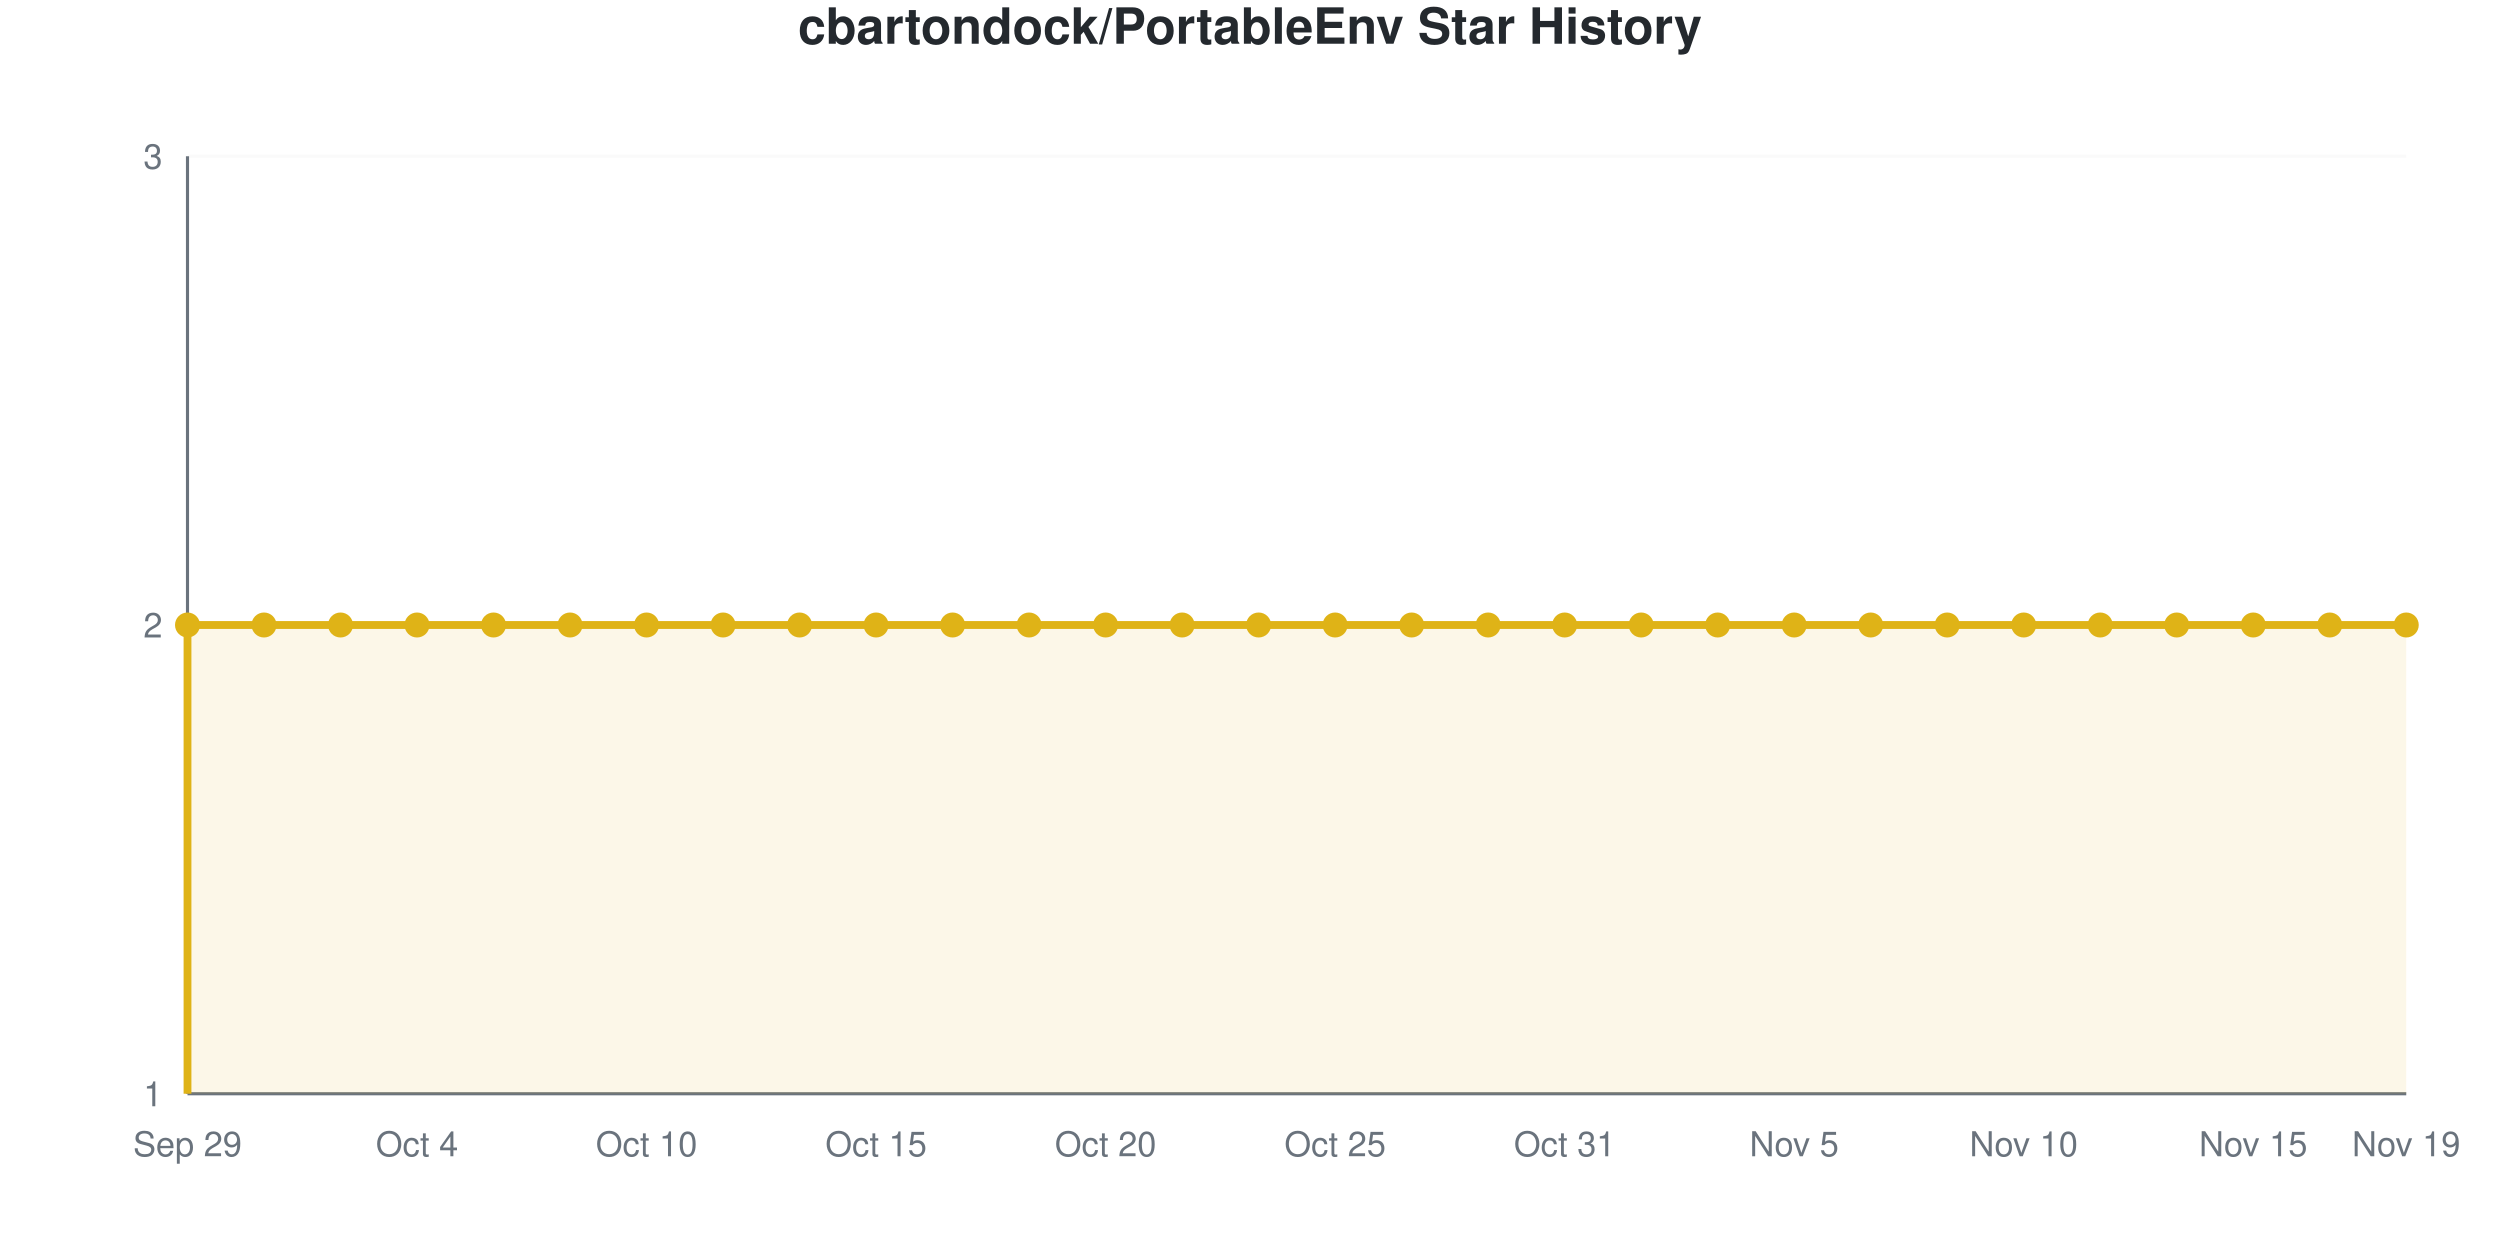
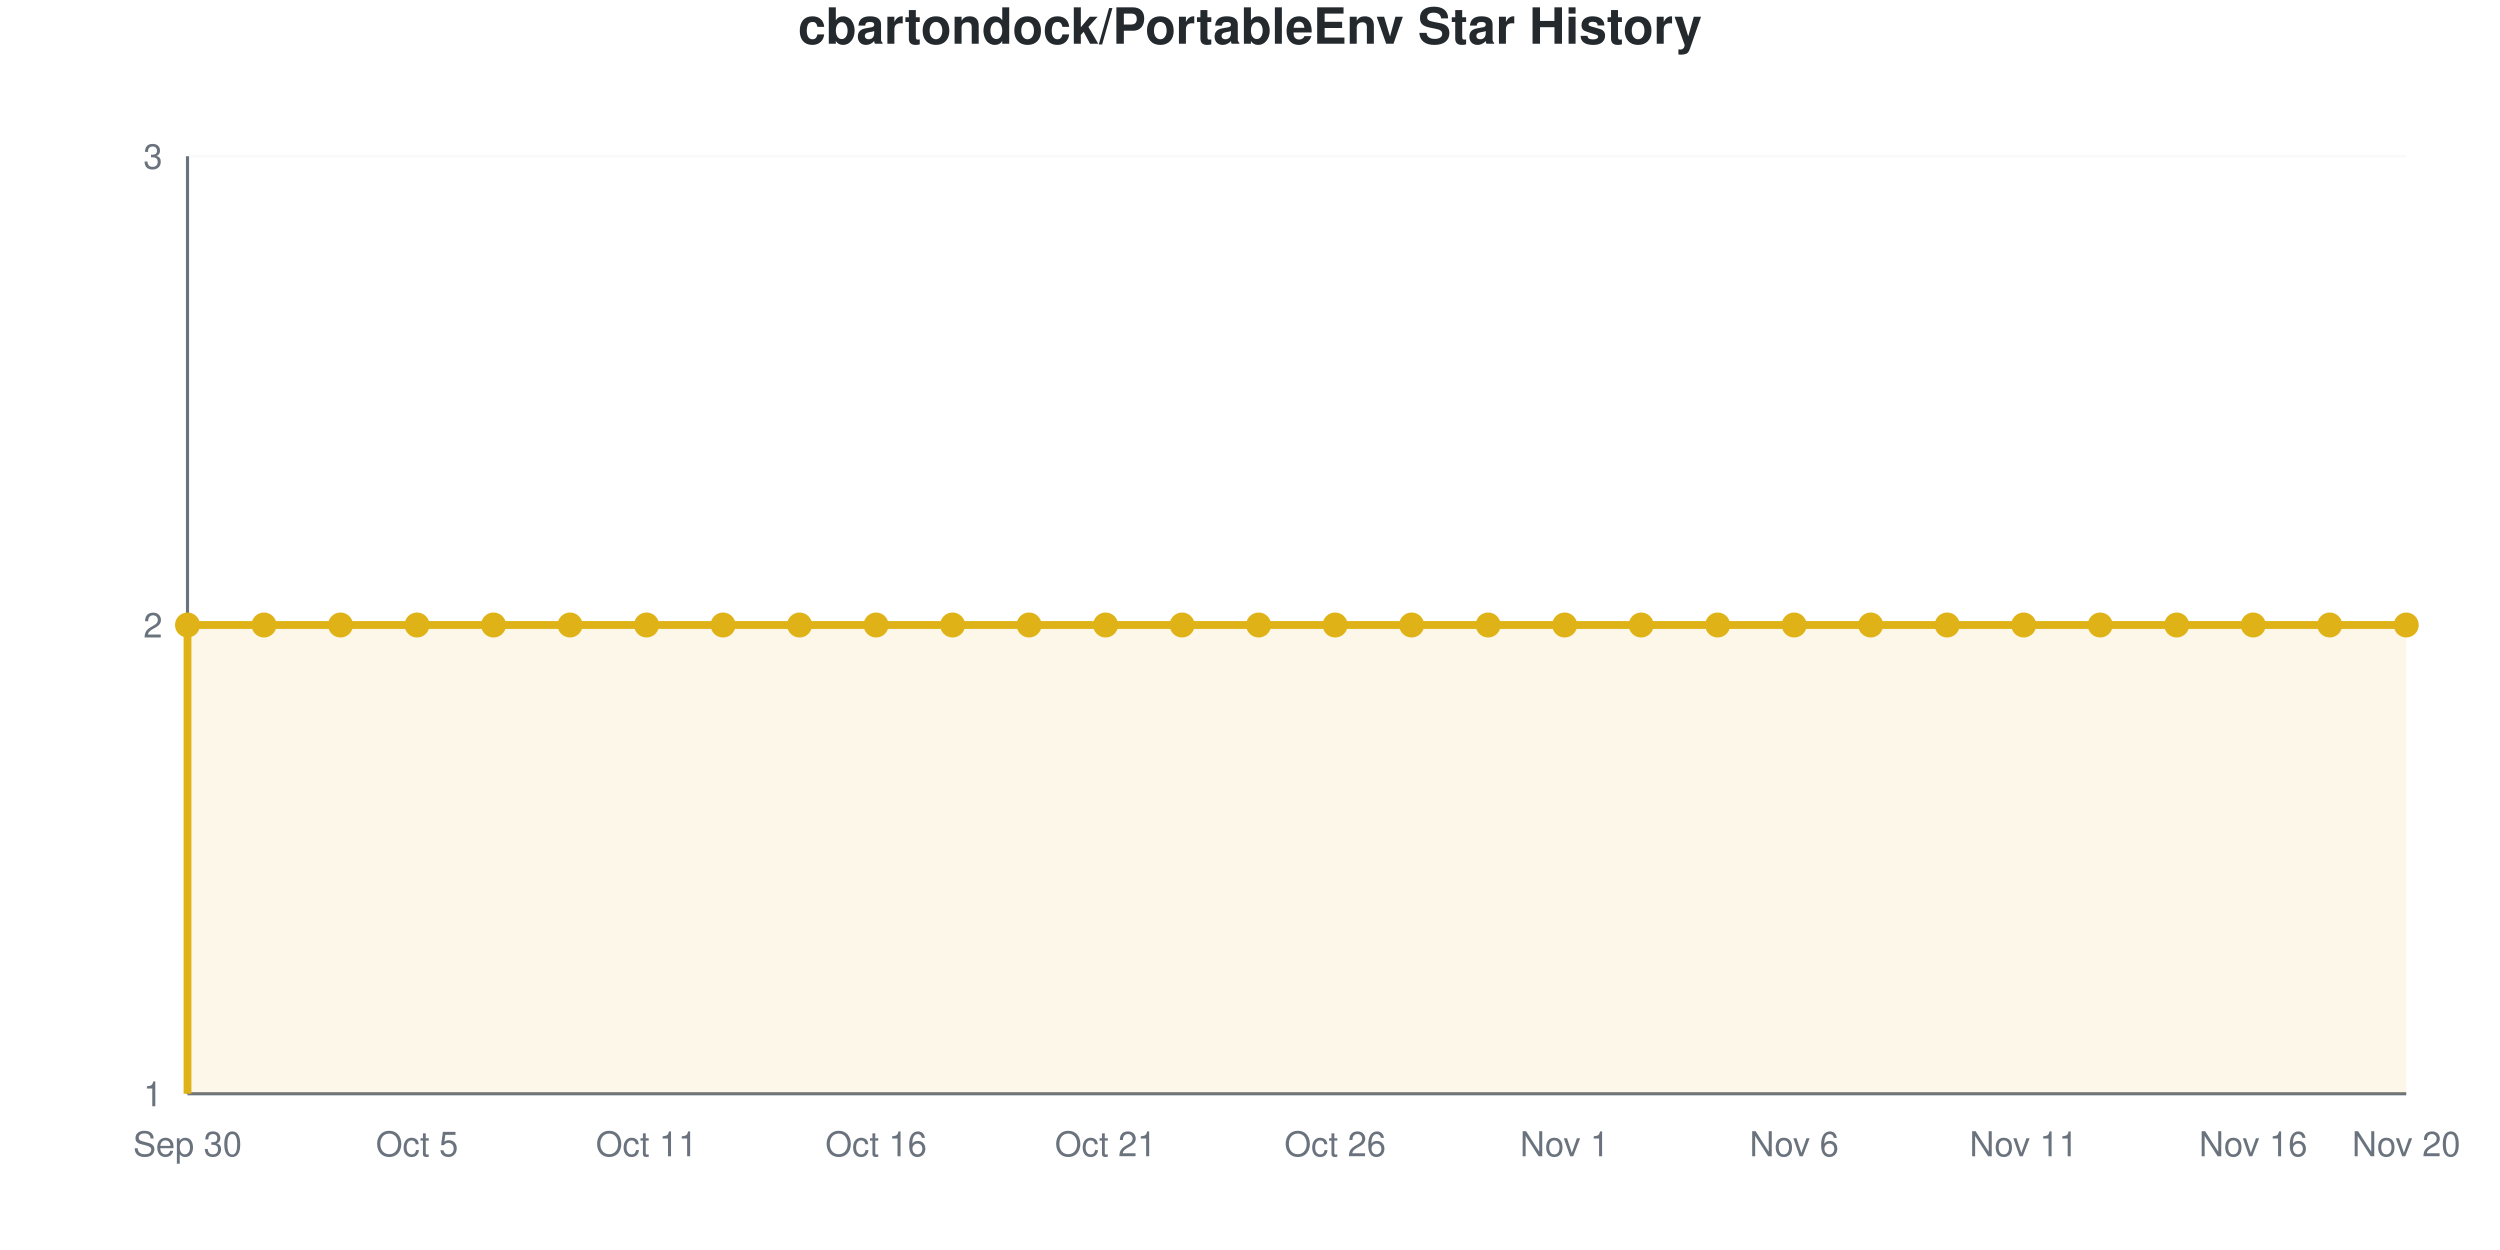
<svg xmlns="http://www.w3.org/2000/svg" viewBox="0 0 800 400" width="800" height="400" role="img">
  <style>
    @media (prefers-reduced-motion: no-preference) {
      @keyframes drawLine {
        to { stroke-dashoffset: 0; }
      }
      @keyframes fadeInPoint {
        0% { opacity: 0; }
        100% { opacity: 1; }
      }
      .data-line-0 {
        stroke-dasharray: 1290;
        stroke-dashoffset: 1290;
        animation: drawLine 2s ease-out forwards;
      }
      .data-point {
        opacity: 0;
        animation: fadeInPoint 0.5s ease-out forwards;
      }
    }
    .chart-bg { fill: #fff; }
    .chart-text { fill: #24292e; }
    .chart-muted { fill: #6a737d; }
    .chart-grid { stroke: #eee; }
    .chart-axis { stroke: #6a737d; }
    @media (prefers-color-scheme: dark) {
      .chart-bg { fill: #0d1117; }
      .chart-text { fill: #e6edf3; }
      .chart-muted { fill: #8b949e; }
      .chart-grid { stroke: #21262d; }
      .chart-axis { stroke: #8b949e; }
    }
  </style>
  <rect width="800" height="400" class="chart-bg" />
  <text x="400" y="14" text-anchor="middle" class="chart-text" font-size="16" font-weight="bold" font-family="-apple-system, BlinkMacSystemFont, 'Segoe UI', Helvetica, Arial, sans-serif">cbartondock/PortableEnv Star History</text>
  <g class="grid">
    <line x1="60" y1="350" x2="770" y2="350" class="chart-grid" stroke-opacity="0.3" />
    <text x="52" y="354" text-anchor="end" class="chart-muted" font-size="11" font-family="-apple-system, BlinkMacSystemFont, 'Segoe UI', Helvetica, Arial, sans-serif">1</text>
    <line x1="60" y1="200" x2="770" y2="200" class="chart-grid" stroke-opacity="0.3" />
    <text x="52" y="204" text-anchor="end" class="chart-muted" font-size="11" font-family="-apple-system, BlinkMacSystemFont, 'Segoe UI', Helvetica, Arial, sans-serif">2</text>
    <line x1="60" y1="50" x2="770" y2="50" class="chart-grid" stroke-opacity="0.3" />
    <text x="52" y="54" text-anchor="end" class="chart-muted" font-size="11" font-family="-apple-system, BlinkMacSystemFont, 'Segoe UI', Helvetica, Arial, sans-serif">3</text>
  </g>
  <g class="milestones">
    
  </g>
  <g class="x-axis">
-     <text x="60" y="370" text-anchor="middle" class="chart-muted" font-size="11" font-family="-apple-system, BlinkMacSystemFont, 'Segoe UI', Helvetica, Arial, sans-serif">Sep 29</text>
-     <text x="133.448" y="370" text-anchor="middle" class="chart-muted" font-size="11" font-family="-apple-system, BlinkMacSystemFont, 'Segoe UI', Helvetica, Arial, sans-serif">Oct 4</text>
-     <text x="206.897" y="370" text-anchor="middle" class="chart-muted" font-size="11" font-family="-apple-system, BlinkMacSystemFont, 'Segoe UI', Helvetica, Arial, sans-serif">Oct 10</text>
-     <text x="280.345" y="370" text-anchor="middle" class="chart-muted" font-size="11" font-family="-apple-system, BlinkMacSystemFont, 'Segoe UI', Helvetica, Arial, sans-serif">Oct 15</text>
-     <text x="353.793" y="370" text-anchor="middle" class="chart-muted" font-size="11" font-family="-apple-system, BlinkMacSystemFont, 'Segoe UI', Helvetica, Arial, sans-serif">Oct 20</text>
-     <text x="427.241" y="370" text-anchor="middle" class="chart-muted" font-size="11" font-family="-apple-system, BlinkMacSystemFont, 'Segoe UI', Helvetica, Arial, sans-serif">Oct 25</text>
-     <text x="500.69" y="370" text-anchor="middle" class="chart-muted" font-size="11" font-family="-apple-system, BlinkMacSystemFont, 'Segoe UI', Helvetica, Arial, sans-serif">Oct 31</text>
-     <text x="574.138" y="370" text-anchor="middle" class="chart-muted" font-size="11" font-family="-apple-system, BlinkMacSystemFont, 'Segoe UI', Helvetica, Arial, sans-serif">Nov 5</text>
-     <text x="647.586" y="370" text-anchor="middle" class="chart-muted" font-size="11" font-family="-apple-system, BlinkMacSystemFont, 'Segoe UI', Helvetica, Arial, sans-serif">Nov 10</text>
-     <text x="721.034" y="370" text-anchor="middle" class="chart-muted" font-size="11" font-family="-apple-system, BlinkMacSystemFont, 'Segoe UI', Helvetica, Arial, sans-serif">Nov 15</text>
-     <text x="770" y="370" text-anchor="middle" class="chart-muted" font-size="11" font-family="-apple-system, BlinkMacSystemFont, 'Segoe UI', Helvetica, Arial, sans-serif">Nov 19</text>
+     <text x="60" y="370" text-anchor="middle" class="chart-muted" font-size="11" font-family="-apple-system, BlinkMacSystemFont, 'Segoe UI', Helvetica, Arial, sans-serif">Sep 30</text>
+     <text x="133.448" y="370" text-anchor="middle" class="chart-muted" font-size="11" font-family="-apple-system, BlinkMacSystemFont, 'Segoe UI', Helvetica, Arial, sans-serif">Oct 5</text>
+     <text x="206.897" y="370" text-anchor="middle" class="chart-muted" font-size="11" font-family="-apple-system, BlinkMacSystemFont, 'Segoe UI', Helvetica, Arial, sans-serif">Oct 11</text>
+     <text x="280.345" y="370" text-anchor="middle" class="chart-muted" font-size="11" font-family="-apple-system, BlinkMacSystemFont, 'Segoe UI', Helvetica, Arial, sans-serif">Oct 16</text>
+     <text x="353.793" y="370" text-anchor="middle" class="chart-muted" font-size="11" font-family="-apple-system, BlinkMacSystemFont, 'Segoe UI', Helvetica, Arial, sans-serif">Oct 21</text>
+     <text x="427.241" y="370" text-anchor="middle" class="chart-muted" font-size="11" font-family="-apple-system, BlinkMacSystemFont, 'Segoe UI', Helvetica, Arial, sans-serif">Oct 26</text>
+     <text x="500.69" y="370" text-anchor="middle" class="chart-muted" font-size="11" font-family="-apple-system, BlinkMacSystemFont, 'Segoe UI', Helvetica, Arial, sans-serif">Nov 1</text>
+     <text x="574.138" y="370" text-anchor="middle" class="chart-muted" font-size="11" font-family="-apple-system, BlinkMacSystemFont, 'Segoe UI', Helvetica, Arial, sans-serif">Nov 6</text>
+     <text x="647.586" y="370" text-anchor="middle" class="chart-muted" font-size="11" font-family="-apple-system, BlinkMacSystemFont, 'Segoe UI', Helvetica, Arial, sans-serif">Nov 11</text>
+     <text x="721.034" y="370" text-anchor="middle" class="chart-muted" font-size="11" font-family="-apple-system, BlinkMacSystemFont, 'Segoe UI', Helvetica, Arial, sans-serif">Nov 16</text>
+     <text x="770" y="370" text-anchor="middle" class="chart-muted" font-size="11" font-family="-apple-system, BlinkMacSystemFont, 'Segoe UI', Helvetica, Arial, sans-serif">Nov 20</text>
  </g>
  <line x1="60" y1="50" x2="60" y2="350" class="chart-axis" stroke-width="1" />
  <line x1="60" y1="350" x2="770" y2="350" class="chart-axis" stroke-width="1" />
  <path d="M60,350 L60,200 C68.161,200 76.322,200 84.483,200 C92.644,200 100.805,200 108.966,200 C117.126,200 125.287,200 133.448,200 C141.609,200 149.77,200 157.931,200 C166.092,200 174.253,200 182.414,200 C190.575,200 198.736,200 206.897,200 C215.057,200 223.218,200 231.379,200 C239.54,200 247.701,200 255.862,200 C264.023,200 272.184,200 280.345,200 C288.506,200 296.667,200 304.828,200 C312.989,200 321.149,200 329.31,200 C337.471,200 345.632,200 353.793,200 C361.954,200 370.115,200 378.276,200 C386.437,200 394.598,200 402.759,200 C410.92,200 419.08,200 427.241,200 C435.402,200 443.563,200 451.724,200 C459.885,200 468.046,200 476.207,200 C484.368,200 492.529,200 500.69,200 C508.851,200 517.011,200 525.172,200 C533.333,200 541.494,200 549.655,200 C557.816,200 565.977,200 574.138,200 C582.299,200 590.46,200 598.621,200 C606.782,200 614.943,200 623.103,200 C631.264,200 639.425,200 647.586,200 C655.747,200 663.908,200 672.069,200 C680.23,200 688.391,200 696.552,200 C704.713,200 712.874,200 721.034,200 C729.195,200 737.356,200 745.517,200 C753.678,200 761.839,200 770,200 L770,350 L60,350 Z" fill="#dfb317" fill-opacity="0.1" />
  <path d="M60,350 L60,200 C68.161,200 76.322,200 84.483,200 C92.644,200 100.805,200 108.966,200 C117.126,200 125.287,200 133.448,200 C141.609,200 149.77,200 157.931,200 C166.092,200 174.253,200 182.414,200 C190.575,200 198.736,200 206.897,200 C215.057,200 223.218,200 231.379,200 C239.54,200 247.701,200 255.862,200 C264.023,200 272.184,200 280.345,200 C288.506,200 296.667,200 304.828,200 C312.989,200 321.149,200 329.31,200 C337.471,200 345.632,200 353.793,200 C361.954,200 370.115,200 378.276,200 C386.437,200 394.598,200 402.759,200 C410.92,200 419.08,200 427.241,200 C435.402,200 443.563,200 451.724,200 C459.885,200 468.046,200 476.207,200 C484.368,200 492.529,200 500.69,200 C508.851,200 517.011,200 525.172,200 C533.333,200 541.494,200 549.655,200 C557.816,200 565.977,200 574.138,200 C582.299,200 590.46,200 598.621,200 C606.782,200 614.943,200 623.103,200 C631.264,200 639.425,200 647.586,200 C655.747,200 663.908,200 672.069,200 C680.23,200 688.391,200 696.552,200 C704.713,200 712.874,200 721.034,200 C729.195,200 737.356,200 745.517,200 C753.678,200 761.839,200 770,200" fill="none" stroke="#dfb317" stroke-width="2.5" class="data-line-0" />
  <g class="points">
    <circle cx="60" cy="200" r="4" fill="#dfb317" class="data-point" style="animation-delay: 1.50s" />
    <circle cx="84.483" cy="200" r="4" fill="#dfb317" class="data-point" style="animation-delay: 1.55s" />
    <circle cx="108.966" cy="200" r="4" fill="#dfb317" class="data-point" style="animation-delay: 1.60s" />
    <circle cx="133.448" cy="200" r="4" fill="#dfb317" class="data-point" style="animation-delay: 1.65s" />
    <circle cx="157.931" cy="200" r="4" fill="#dfb317" class="data-point" style="animation-delay: 1.70s" />
    <circle cx="182.414" cy="200" r="4" fill="#dfb317" class="data-point" style="animation-delay: 1.75s" />
    <circle cx="206.897" cy="200" r="4" fill="#dfb317" class="data-point" style="animation-delay: 1.80s" />
    <circle cx="231.379" cy="200" r="4" fill="#dfb317" class="data-point" style="animation-delay: 1.85s" />
    <circle cx="255.862" cy="200" r="4" fill="#dfb317" class="data-point" style="animation-delay: 1.90s" />
    <circle cx="280.345" cy="200" r="4" fill="#dfb317" class="data-point" style="animation-delay: 1.95s" />
    <circle cx="304.828" cy="200" r="4" fill="#dfb317" class="data-point" style="animation-delay: 2.00s" />
    <circle cx="329.31" cy="200" r="4" fill="#dfb317" class="data-point" style="animation-delay: 2.05s" />
    <circle cx="353.793" cy="200" r="4" fill="#dfb317" class="data-point" style="animation-delay: 2.10s" />
    <circle cx="378.276" cy="200" r="4" fill="#dfb317" class="data-point" style="animation-delay: 2.15s" />
    <circle cx="402.759" cy="200" r="4" fill="#dfb317" class="data-point" style="animation-delay: 2.20s" />
    <circle cx="427.241" cy="200" r="4" fill="#dfb317" class="data-point" style="animation-delay: 2.25s" />
    <circle cx="451.724" cy="200" r="4" fill="#dfb317" class="data-point" style="animation-delay: 2.30s" />
    <circle cx="476.207" cy="200" r="4" fill="#dfb317" class="data-point" style="animation-delay: 2.35s" />
    <circle cx="500.69" cy="200" r="4" fill="#dfb317" class="data-point" style="animation-delay: 2.40s" />
    <circle cx="525.172" cy="200" r="4" fill="#dfb317" class="data-point" style="animation-delay: 2.45s" />
    <circle cx="549.655" cy="200" r="4" fill="#dfb317" class="data-point" style="animation-delay: 2.50s" />
    <circle cx="574.138" cy="200" r="4" fill="#dfb317" class="data-point" style="animation-delay: 2.55s" />
    <circle cx="598.621" cy="200" r="4" fill="#dfb317" class="data-point" style="animation-delay: 2.60s" />
    <circle cx="623.103" cy="200" r="4" fill="#dfb317" class="data-point" style="animation-delay: 2.65s" />
    <circle cx="647.586" cy="200" r="4" fill="#dfb317" class="data-point" style="animation-delay: 2.70s" />
    <circle cx="672.069" cy="200" r="4" fill="#dfb317" class="data-point" style="animation-delay: 2.75s" />
    <circle cx="696.552" cy="200" r="4" fill="#dfb317" class="data-point" style="animation-delay: 2.80s" />
    <circle cx="721.034" cy="200" r="4" fill="#dfb317" class="data-point" style="animation-delay: 2.85s" />
    <circle cx="745.517" cy="200" r="4" fill="#dfb317" class="data-point" style="animation-delay: 2.90s" />
    <circle cx="770" cy="200" r="4" fill="#dfb317" class="data-point" style="animation-delay: 2.95s" />
  </g>
</svg>
